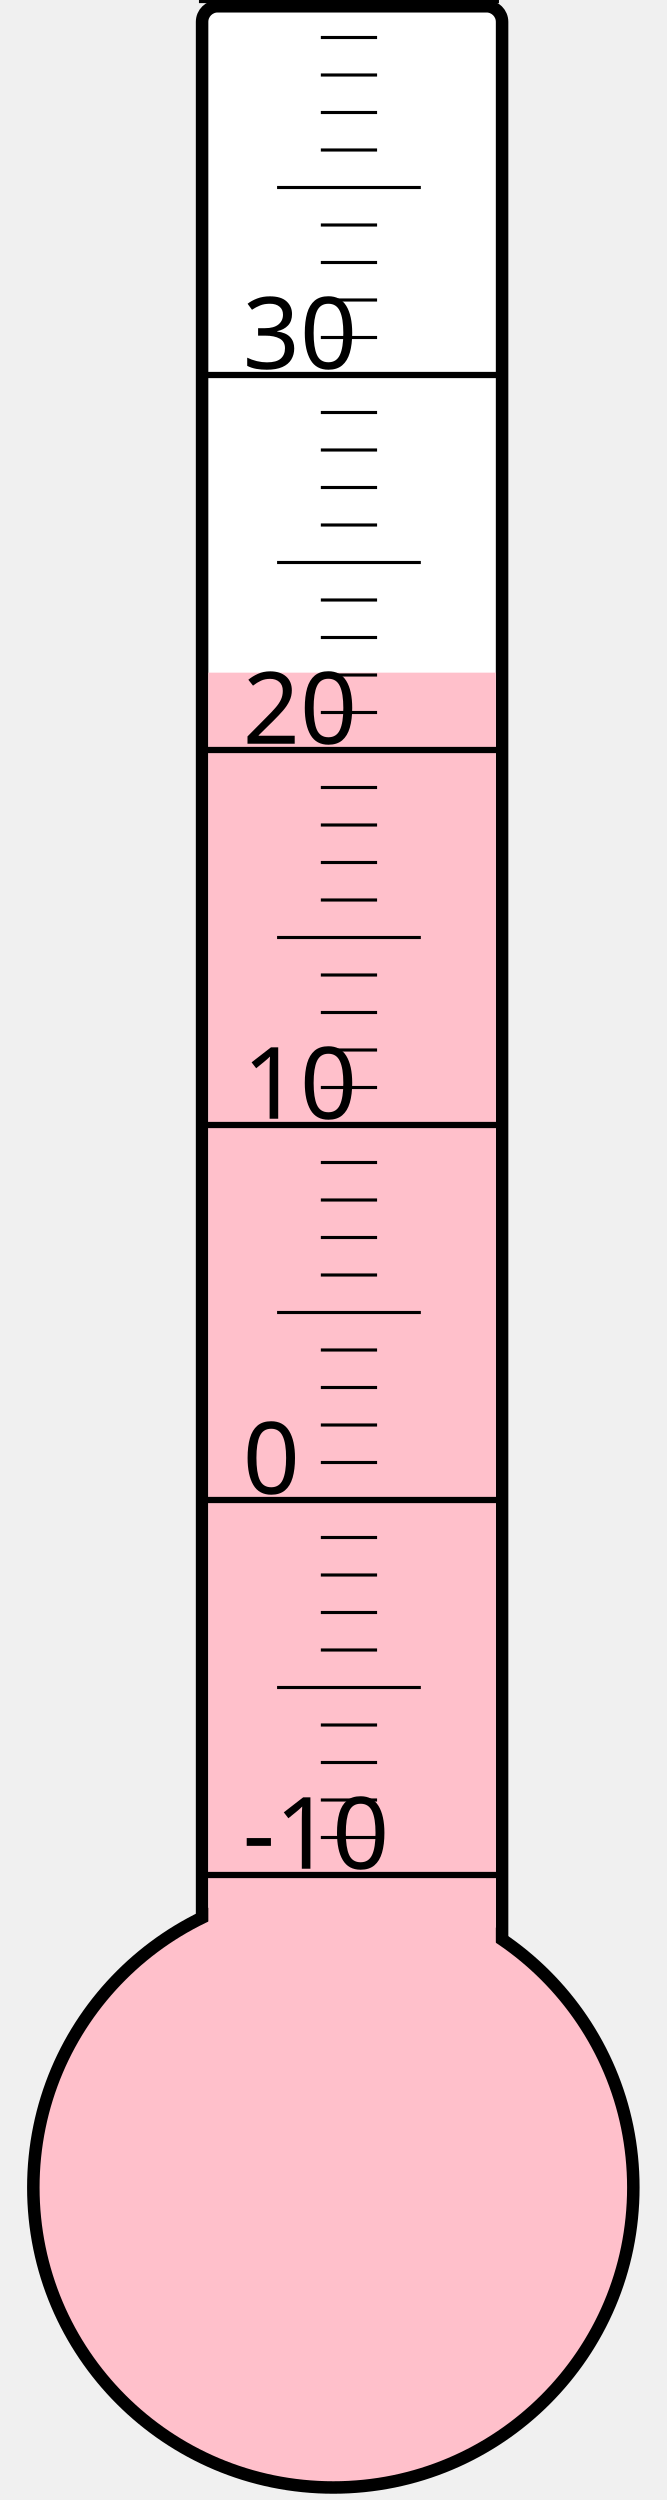
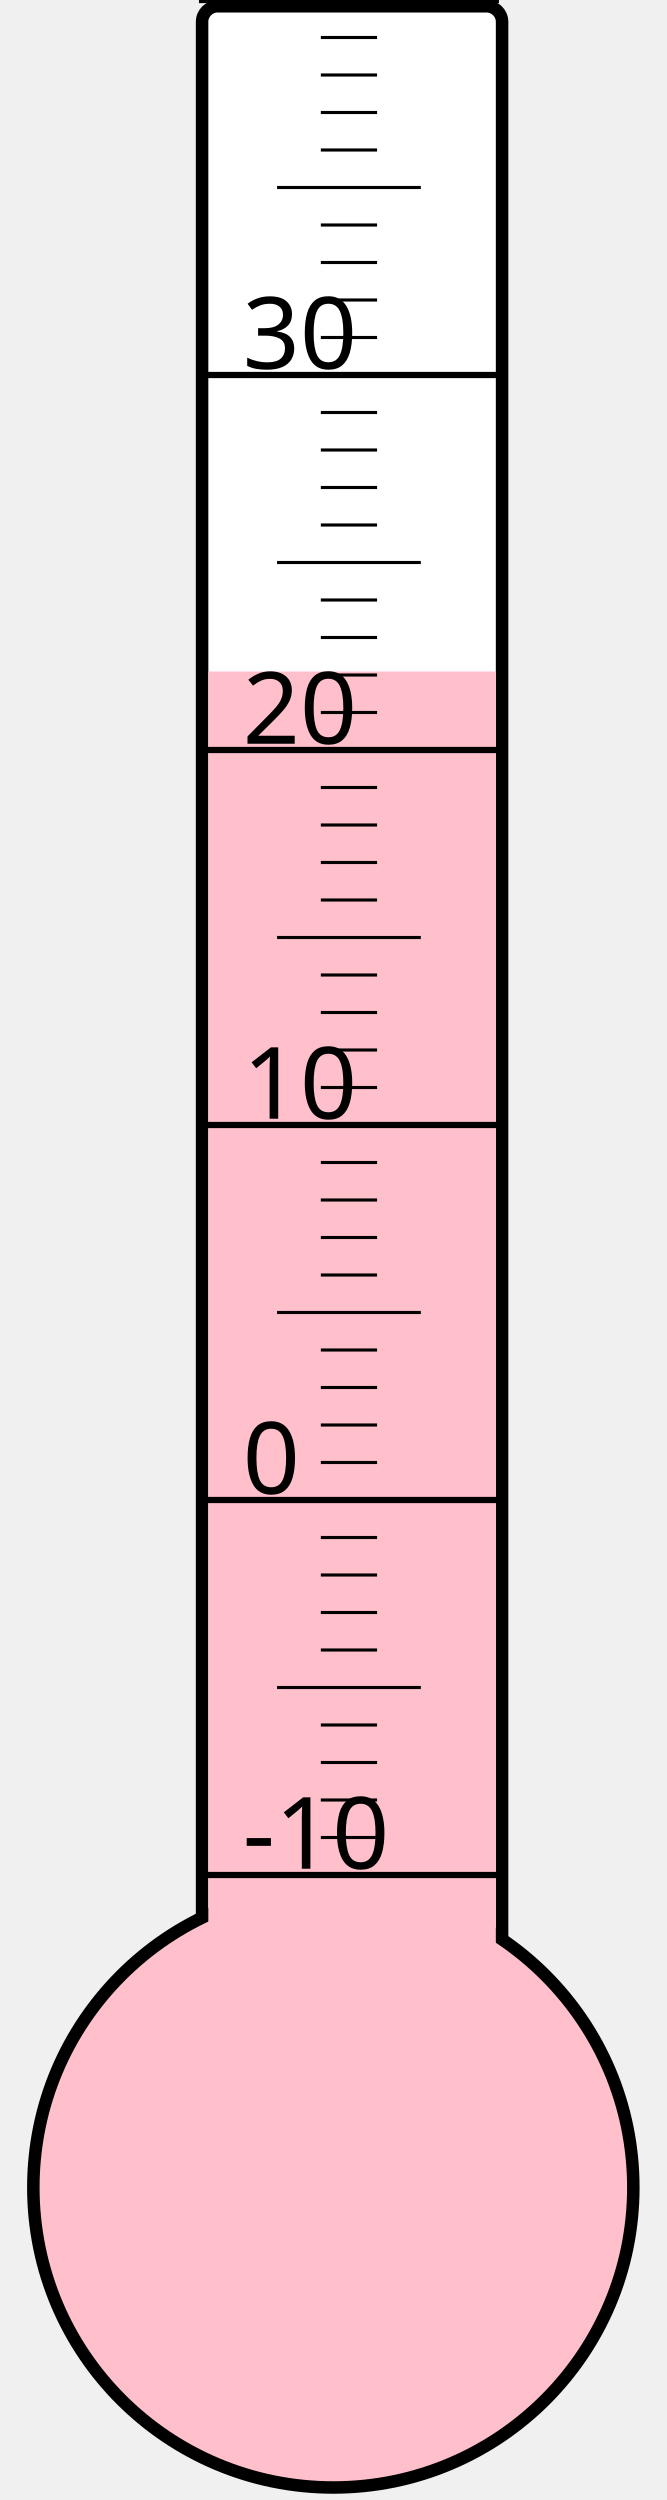
<svg xmlns="http://www.w3.org/2000/svg" width="40px" height="150px" viewBox="0 0 200 800">
  <rect width="200" height="800" x="0" y="0" style="fill: #ffffeb; fill-opacity: 0;" />
  <rect width="96" height="680" x="58" y="2" rx="5" ry="5" style="fill: white; fill-opacity: 1; stroke: black; stroke-width: 4;" />
  <circle cx="100" cy="700" r="96" style="fill: pink; stroke: black; stroke-width: 4;" />
-   <rect width="92" height="484.75" x="60" y="215.25" style="fill: pink; fill-opacity: 1; stroke-width: 0;" />
+   <rect width="92" height="485.125" x="60" y="214.875" style="fill: pink; fill-opacity: 1; stroke-width: 0;" />
  <text x="71" y="598" style="font-family: sans-serif; font-size: 24pt;">-10</text>
  <text x="71" y="478" style="font-family: sans-serif; font-size: 24pt;">0</text>
  <text x="71" y="358" style="font-family: sans-serif; font-size: 24pt;">10</text>
  <text x="71" y="238" style="font-family: sans-serif; font-size: 24pt;">20</text>
  <text x="71" y="118" style="font-family: sans-serif; font-size: 24pt;">30</text>
  <g style="stroke: black;">
    <line x1="57" y1="600" x2="153" y2="600" style="stroke-width: 2;" />
    <line x1="96" y1="588" x2="114" y2="588" style="stroke-width: 1;" />
    <line x1="96" y1="576" x2="114" y2="576" style="stroke-width: 1;" />
    <line x1="96" y1="564" x2="114" y2="564" style="stroke-width: 1;" />
    <line x1="96" y1="552" x2="114" y2="552" style="stroke-width: 1;" />
    <line x1="82" y1="540" x2="128" y2="540" style="stroke-width: 1;" />
    <line x1="96" y1="528" x2="114" y2="528" style="stroke-width: 1;" />
    <line x1="96" y1="516" x2="114" y2="516" style="stroke-width: 1;" />
    <line x1="96" y1="504" x2="114" y2="504" style="stroke-width: 1;" />
    <line x1="96" y1="492" x2="114" y2="492" style="stroke-width: 1;" />
    <line x1="57" y1="480" x2="153" y2="480" style="stroke-width: 2;" />
    <line x1="96" y1="468" x2="114" y2="468" style="stroke-width: 1;" />
    <line x1="96" y1="456" x2="114" y2="456" style="stroke-width: 1;" />
    <line x1="96" y1="444" x2="114" y2="444" style="stroke-width: 1;" />
    <line x1="96" y1="432" x2="114" y2="432" style="stroke-width: 1;" />
    <line x1="82" y1="420" x2="128" y2="420" style="stroke-width: 1;" />
    <line x1="96" y1="408" x2="114" y2="408" style="stroke-width: 1;" />
    <line x1="96" y1="396" x2="114" y2="396" style="stroke-width: 1;" />
    <line x1="96" y1="384" x2="114" y2="384" style="stroke-width: 1;" />
    <line x1="96" y1="372" x2="114" y2="372" style="stroke-width: 1;" />
    <line x1="57" y1="360" x2="153" y2="360" style="stroke-width: 2;" />
    <line x1="96" y1="348" x2="114" y2="348" style="stroke-width: 1;" />
    <line x1="96" y1="336" x2="114" y2="336" style="stroke-width: 1;" />
    <line x1="96" y1="324" x2="114" y2="324" style="stroke-width: 1;" />
    <line x1="96" y1="312" x2="114" y2="312" style="stroke-width: 1;" />
    <line x1="82" y1="300" x2="128" y2="300" style="stroke-width: 1;" />
    <line x1="96" y1="288" x2="114" y2="288" style="stroke-width: 1;" />
    <line x1="96" y1="276" x2="114" y2="276" style="stroke-width: 1;" />
    <line x1="96" y1="264" x2="114" y2="264" style="stroke-width: 1;" />
    <line x1="96" y1="252" x2="114" y2="252" style="stroke-width: 1;" />
    <line x1="57" y1="240" x2="153" y2="240" style="stroke-width: 2;" />
    <line x1="96" y1="228" x2="114" y2="228" style="stroke-width: 1;" />
    <line x1="96" y1="216" x2="114" y2="216" style="stroke-width: 1;" />
    <line x1="96" y1="204" x2="114" y2="204" style="stroke-width: 1;" />
    <line x1="96" y1="192" x2="114" y2="192" style="stroke-width: 1;" />
    <line x1="82" y1="180" x2="128" y2="180" style="stroke-width: 1;" />
    <line x1="96" y1="168" x2="114" y2="168" style="stroke-width: 1;" />
    <line x1="96" y1="156" x2="114" y2="156" style="stroke-width: 1;" />
    <line x1="96" y1="144" x2="114" y2="144" style="stroke-width: 1;" />
    <line x1="96" y1="132" x2="114" y2="132" style="stroke-width: 1;" />
    <line x1="57" y1="120" x2="153" y2="120" style="stroke-width: 2;" />
    <line x1="96" y1="108" x2="114" y2="108" style="stroke-width: 1;" />
    <line x1="96" y1="96" x2="114" y2="96" style="stroke-width: 1;" />
    <line x1="96" y1="84" x2="114" y2="84" style="stroke-width: 1;" />
    <line x1="96" y1="72" x2="114" y2="72" style="stroke-width: 1;" />
    <line x1="82" y1="60" x2="128" y2="60" style="stroke-width: 1;" />
    <line x1="96" y1="48" x2="114" y2="48" style="stroke-width: 1;" />
    <line x1="96" y1="36" x2="114" y2="36" style="stroke-width: 1;" />
    <line x1="96" y1="24" x2="114" y2="24" style="stroke-width: 1;" />
    <line x1="96" y1="12" x2="114" y2="12" style="stroke-width: 1;" />
    <line x1="57" y1="0" x2="153" y2="0" style="stroke-width: 2;" />
  </g>
</svg>
